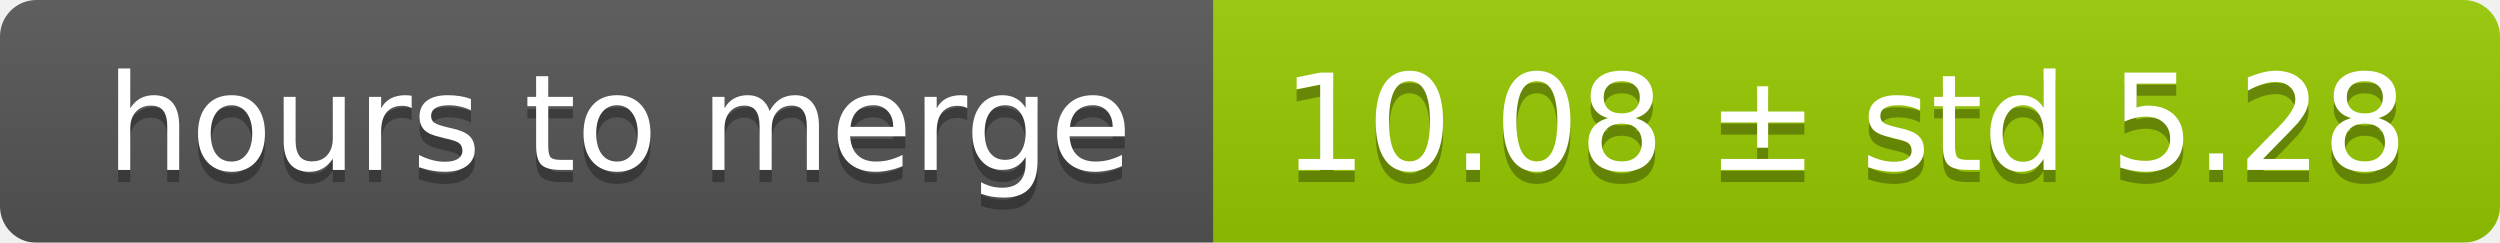
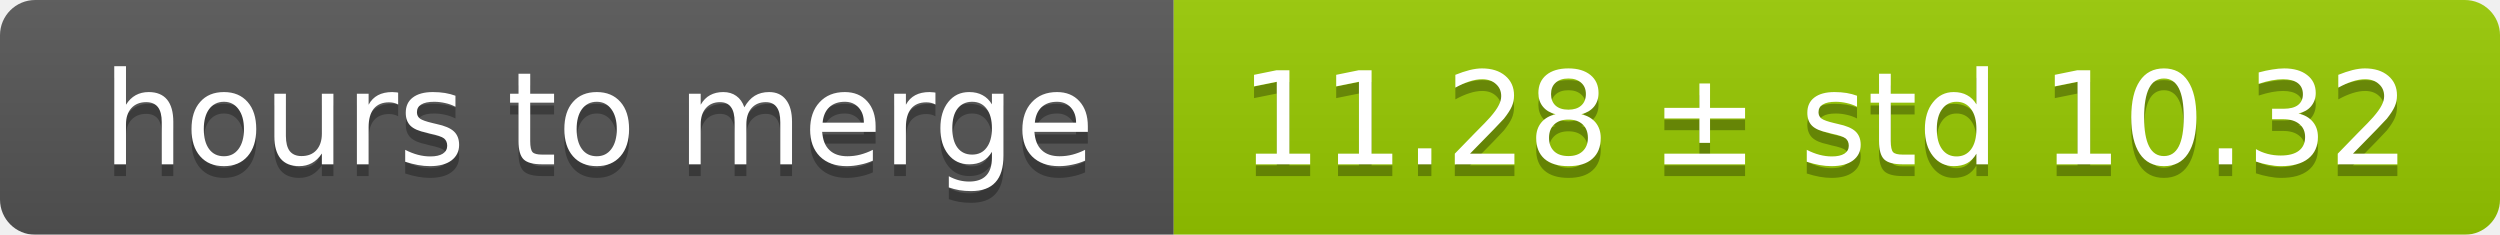
- <svg xmlns="http://www.w3.org/2000/svg" width="206" height="20">
+ <svg xmlns="http://www.w3.org/2000/svg" width="213" height="20">
  <linearGradient id="smooth" x2="0" y2="100%">
    <stop offset="0" stop-color="#bbb" stop-opacity=".1" />
    <stop offset="1" stop-opacity=".1" />
  </linearGradient>
  <mask id="round">
-     <rect width="206" height="20" rx="3" fill="#fff" />
+     <rect width="213" height="20" rx="3" fill="#fff" />
  </mask>
  <g mask="url(#round)">
    <rect width="100" height="20" fill="#555" />
-     <rect x="100" width="106" height="20" fill="#97ca00" />
-     <rect width="206" height="20" fill="url(#smooth)" />
+     <rect x="100" width="113" height="20" fill="#97ca00" />
+     <rect width="213" height="20" fill="url(#smooth)" />
  </g>
  <g fill="#fff" text-anchor="middle" font-family="DejaVu Sans,Verdana,Geneva,sans-serif" font-size="11">
    <text x="51" y="15" fill="#010101" fill-opacity=".3">hours to merge</text>
    <text x="51" y="14">hours to merge</text>
-     <text x="152" y="15" fill="#010101" fill-opacity=".3">10.08 ± std 5.28</text>
-     <text x="152" y="14">10.08 ± std 5.28</text>
+     <text x="155.5" y="15" fill="#010101" fill-opacity=".3">11.28 ± std 10.32</text>
+     <text x="155.5" y="14">11.28 ± std 10.32</text>
  </g>
</svg>
